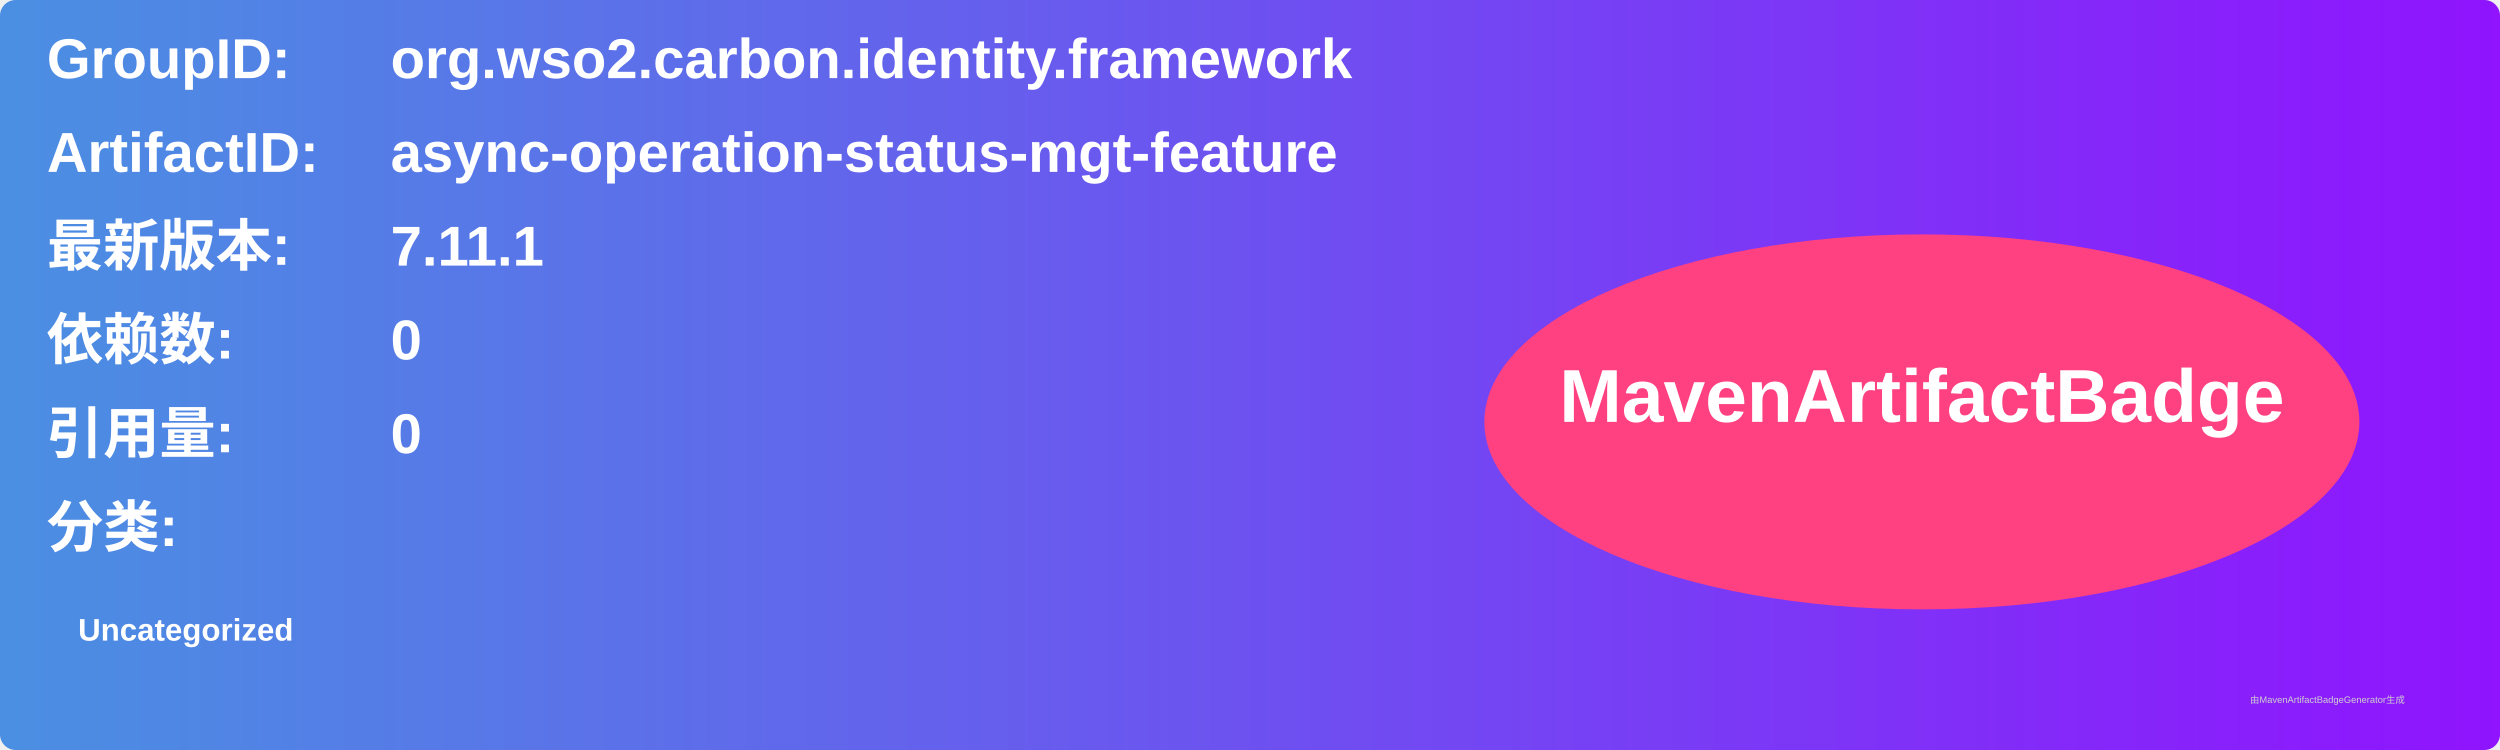
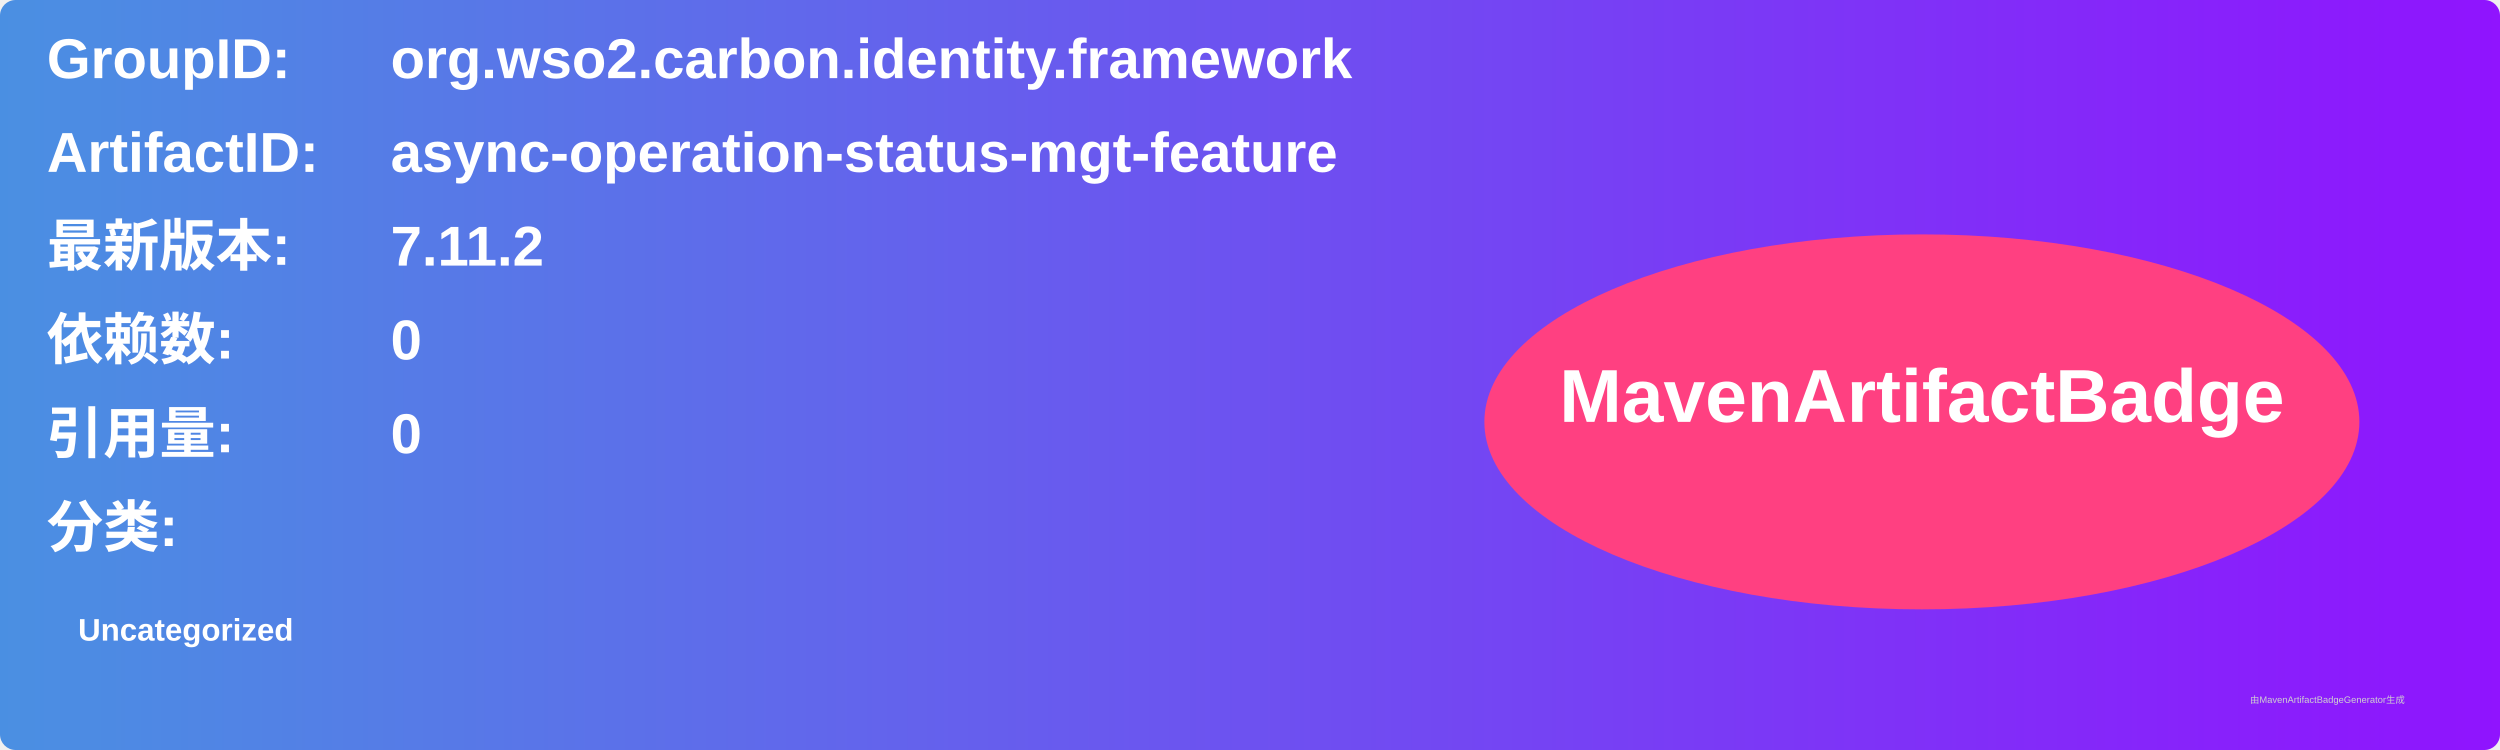
<svg xmlns="http://www.w3.org/2000/svg" width="800" height="240" viewBox="0 0 800 240">
  <linearGradient id="grad" x1="0%" y1="0%" x2="100%" y2="0%">
    <stop offset="0%" stop-color="#4a90e2" />
    <stop offset="100%" stop-color="#9013fe" />
  </linearGradient>
  <rect width="100%" height="100%" rx="5" ry="5" fill="url(#grad)" />
  <g transform="translate(15, 15)">
    <text x="0" y="10" font-family="Arial" font-size="18" fill="white" font-weight="bold" width="260">GroupID:</text>
    <text x="110" y="10" font-family="Arial" font-size="18" fill="white" font-weight="bold" width="460">org.wso2.carbon.identity.framework</text>
    <text x="0" y="40" font-family="Arial" font-size="18" fill="white" font-weight="bold" width="260">ArtifactID:</text>
    <text x="110" y="40" font-family="Arial" font-size="18" fill="white" font-weight="bold" width="460">async-operation-status-mgt-feature</text>
    <text x="0" y="70" font-family="Arial" font-size="18" fill="white" font-weight="bold">最新版本:</text>
    <text x="110" y="70" font-family="Arial" font-size="18" fill="white" font-weight="bold">
-       <tspan font-weight="bold">7.11.1</tspan>
+       <tspan font-weight="bold">7.11.2</tspan>
    </text>
    <text x="0" y="100" font-family="Arial" font-size="18" fill="white" font-weight="bold">依赖数: </text>
    <text x="110" y="100" font-family="Arial" font-size="18" fill="white">
      <tspan font-weight="bold">0</tspan>
    </text>
    <text x="0" y="130" font-family="Arial" font-size="18" fill="white" font-weight="bold">引用量: </text>
    <text x="110" y="130" font-family="Arial" font-size="18" fill="white">
      <tspan font-weight="bold">0</tspan>
    </text>
    <text x="0" y="160" font-family="Arial" font-size="18" fill="white" font-weight="bold">分类:</text>
    <text x="10" y="190" font-family="Arial" font-size="10" fill="white">
      <tspan font-weight="bold">Uncategorized</tspan>
    </text>
    <ellipse cx="600" cy="120" rx="140" ry="60" fill="#ff4081" />
    <text x="600" y="120" text-anchor="middle" font-family="Arial" font-size="24" fill="white" font-weight="bold">MavenArtifactBadge</text>
  </g>
  <text x="720" y="225" font-family="Arial" font-size="3" fill="#d0d0d0">由MavenArtifactBadgeGenerator生成</text>
</svg>
